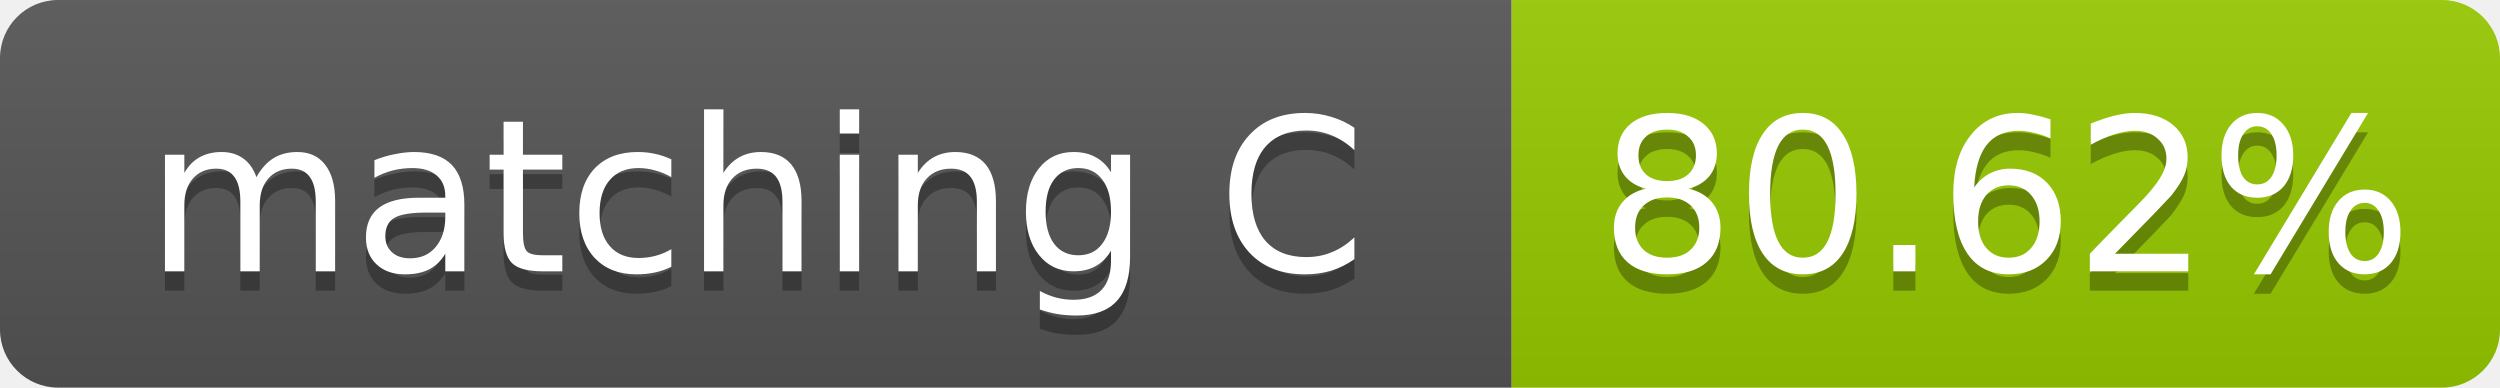
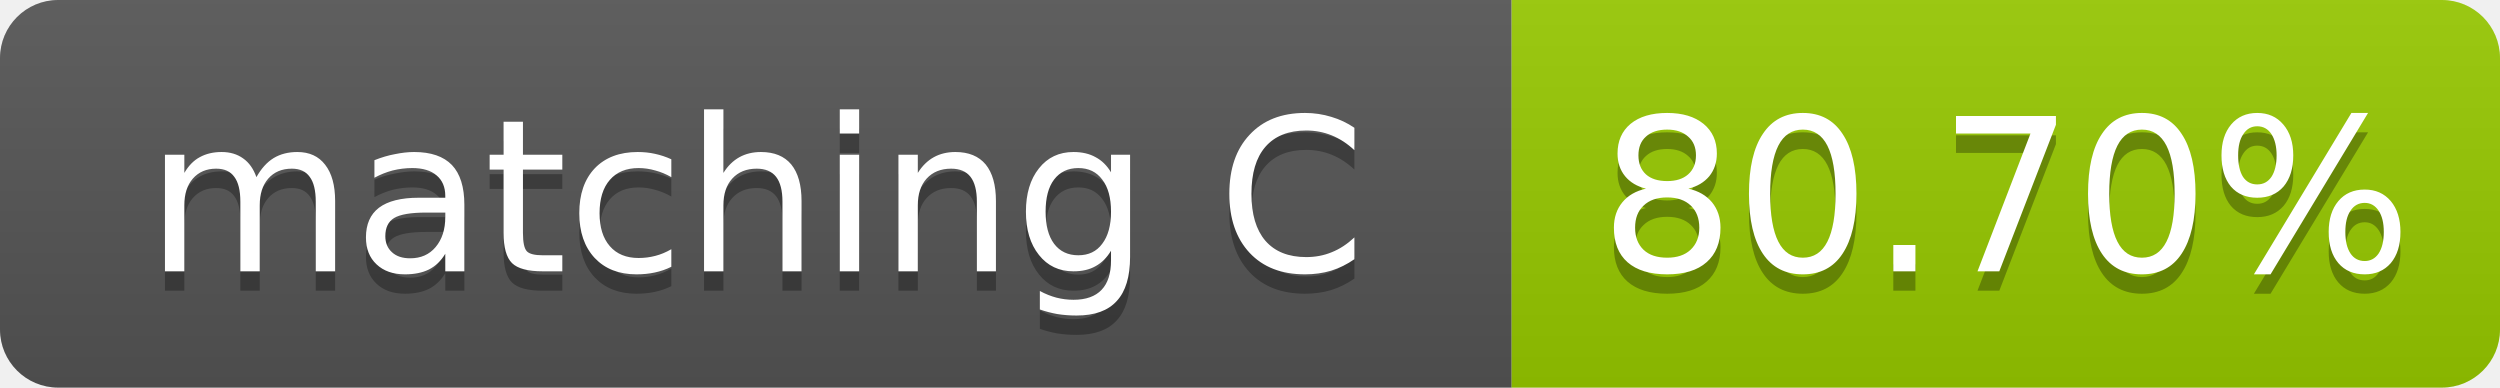
- <svg xmlns="http://www.w3.org/2000/svg" width="129" height="20" role="img" aria-label="matching C: 80.62%">
+ <svg xmlns="http://www.w3.org/2000/svg" width="129" height="20" role="img" aria-label="matching C: 80.70%">
  <linearGradient id="s" x2="0" y2="100%">
    <stop offset="0" stop-color="#bbb" stop-opacity=".1" />
    <stop offset="1" stop-opacity=".1" />
  </linearGradient>
  <clipPath id="r">
    <rect width="129" height="20" rx="3" fill="#fff" />
  </clipPath>
  <g clip-path="url(#r)">
    <rect width="78" height="20" fill="#555" />
    <rect x="78" width="51" height="20" fill="#97ca00" />
    <rect width="129" height="20" fill="url(#s)" />
  </g>
  <g fill="#fff" text-anchor="middle" font-family="Verdana,Geneva,DejaVu Sans,sans-serif" font-size="11">
    <text x="39.0" y="15" fill="#010101" fill-opacity=".3">matching C</text>
    <text x="39.0" y="14">matching C</text>
-     <text x="103.5" y="15" fill="#010101" fill-opacity=".3">80.62%</text>
-     <text x="103.5" y="14">80.62%</text>
+     <text x="103.5" y="15" fill="#010101" fill-opacity=".3">80.70%</text>
+     <text x="103.5" y="14">80.70%</text>
  </g>
</svg>
